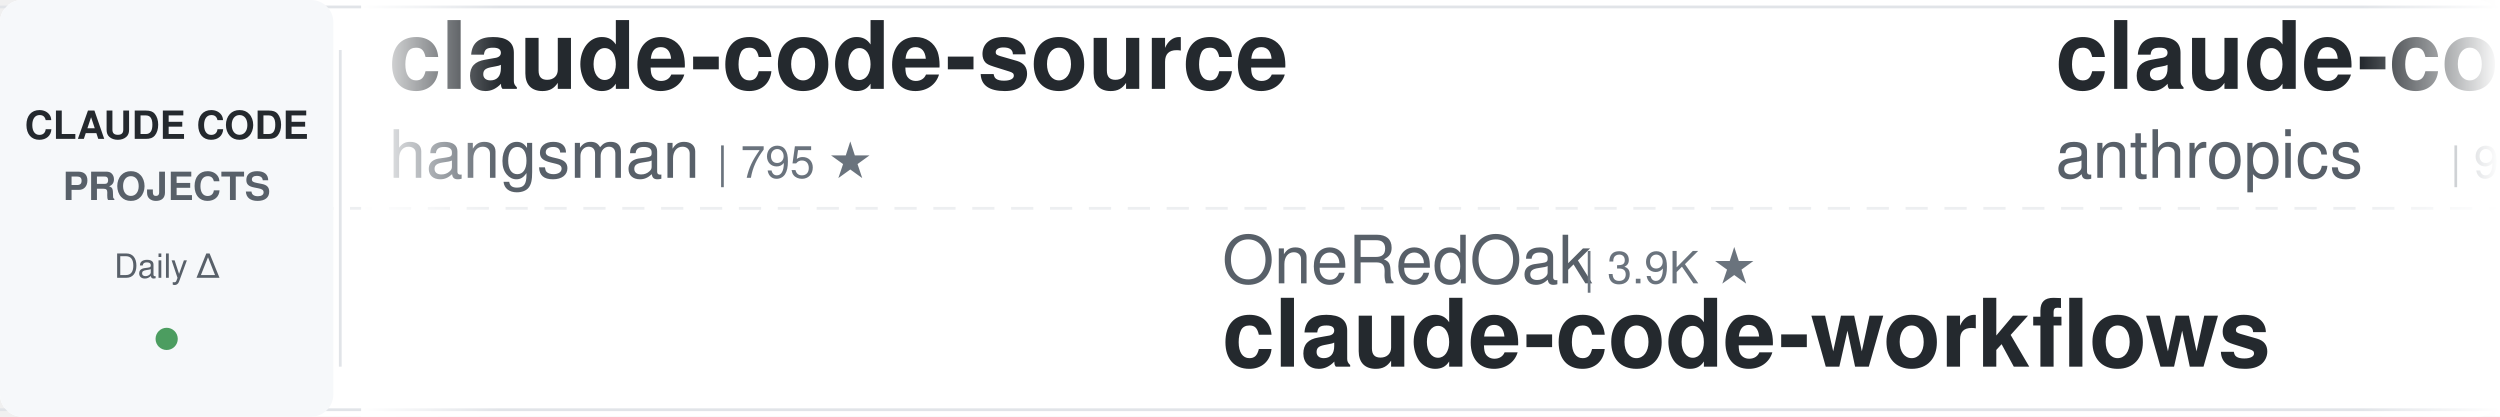
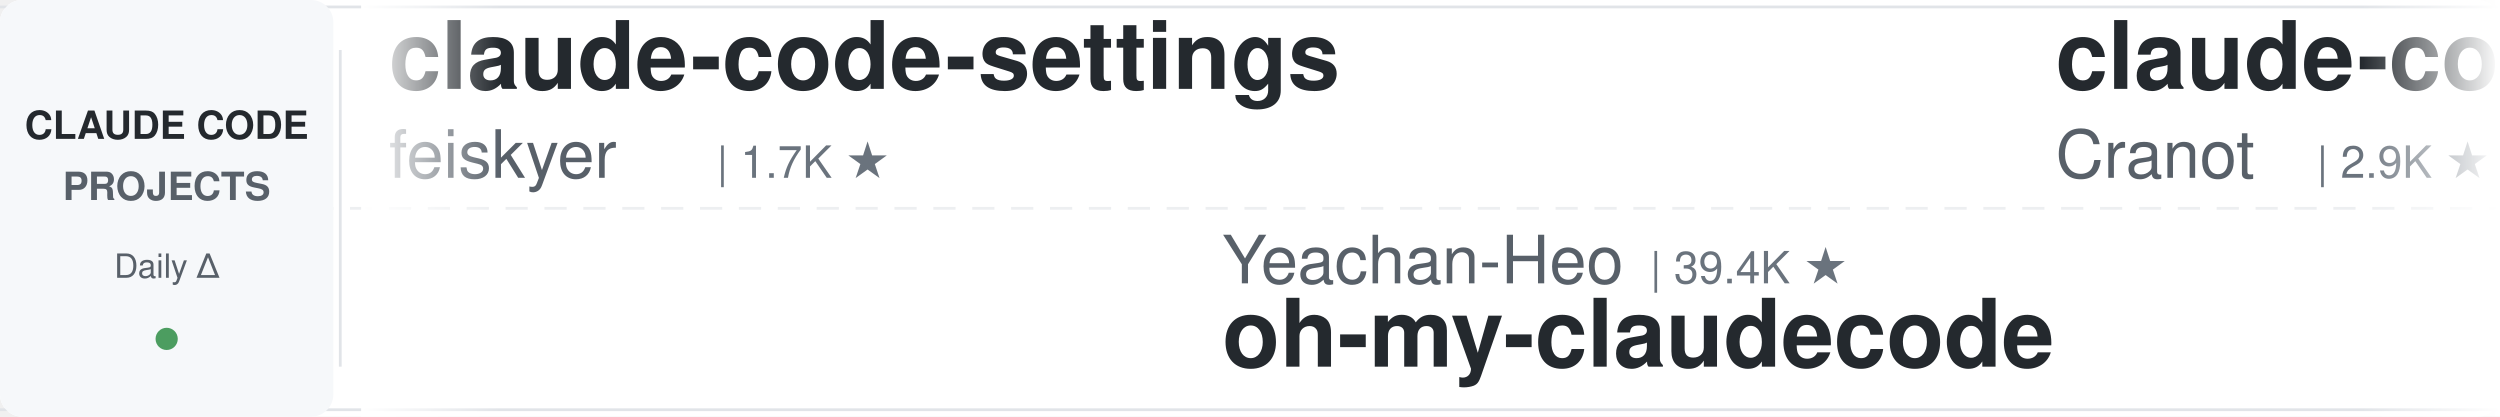
<svg xmlns="http://www.w3.org/2000/svg" width="900" height="150">
  <defs>
    <linearGradient id="leftFade" x1="0%" y1="0%" x2="100%" y2="0%">
      <stop offset="0%" style="stop-color:#ffffff;stop-opacity:1" />
      <stop offset="100%" style="stop-color:#ffffff;stop-opacity:0" />
    </linearGradient>
    <linearGradient id="rightFade" x1="0%" y1="0%" x2="100%" y2="0%">
      <stop offset="0%" style="stop-color:#ffffff;stop-opacity:0" />
      <stop offset="100%" style="stop-color:#ffffff;stop-opacity:1" />
    </linearGradient>
  </defs>
  <rect width="900" height="150" fill="#ffffff" rx="8" />
  <rect x="0" y="2" width="900" height="1" fill="#e1e4e8" />
  <rect x="0" y="147" width="900" height="1" fill="#e1e4e8" />
  <line x1="0" y1="75" x2="900" y2="75" stroke="#e1e4e8" stroke-width="1" stroke-dasharray="8 6" opacity="0.6" />
  <rect x="0" y="0" width="120" height="150" fill="#f6f8fa" rx="8" />
  <text x="60" y="50" font-family="-apple-system, BlinkMacSystemFont, 'Segoe UI', Helvetica, Arial, sans-serif" font-size="14" font-weight="600" fill="#24292e" text-anchor="middle">CLAUDE CODE</text>
  <text x="60" y="72" font-family="-apple-system, BlinkMacSystemFont, 'Segoe UI', Helvetica, Arial, sans-serif" font-size="14" font-weight="600" fill="#586069" text-anchor="middle">PROJECTS</text>
  <text x="60" y="100" font-family="-apple-system, BlinkMacSystemFont, 'Segoe UI', Helvetica, Arial, sans-serif" font-size="12" font-weight="500" fill="#586069" text-anchor="middle">Daily Δ</text>
  <circle cx="60" cy="122" r="4" fill="#22863a" opacity="0.8" />
  <rect x="122" y="18" width="1" height="114" fill="#e1e4e8" />
  <clipPath id="tickerClip">
    <rect x="130" y="0" width="770" height="150" />
  </clipPath>
  <g clip-path="url(#tickerClip)">
    <g id="tickerItems">
      <animateTransform attributeName="transform" attributeType="XML" type="translate" from="0 0" to="-3000 0" dur="54s" repeatCount="indefinite" />
      <g transform="translate(0, 0)">
-         <text x="140" y="32" font-family="-apple-system, BlinkMacSystemFont, 'Segoe UI', Helvetica, Arial, sans-serif" font-size="34" font-weight="600" fill="#24292e">claude-code-source</text>
-         <text x="140" y="64" font-family="-apple-system, BlinkMacSystemFont, 'Segoe UI', Helvetica, Arial, sans-serif" font-size="24" font-weight="400" fill="#586069">hangsman</text>
-         <text x="258" y="64" font-family="-apple-system, BlinkMacSystemFont, 'Segoe UI', Helvetica, Arial, sans-serif" font-size="16" font-weight="500" fill="#6a737d">| 795 ★</text>
+         <text x="140" y="32" font-family="-apple-system, BlinkMacSystemFont, 'Segoe UI', Helvetica, Arial, sans-serif" font-size="34" font-weight="600" fill="#24292e">claude-code-settings</text>
+         <text x="140" y="64" font-family="-apple-system, BlinkMacSystemFont, 'Segoe UI', Helvetica, Arial, sans-serif" font-size="24" font-weight="400" fill="#586069">feiskyer</text>
+         <text x="258" y="64" font-family="-apple-system, BlinkMacSystemFont, 'Segoe UI', Helvetica, Arial, sans-serif" font-size="16" font-weight="500" fill="#6a737d">| 1.7K ★</text>
      </g>
      <g transform="translate(300, 0)">
-         <text x="140" y="102" font-family="-apple-system, BlinkMacSystemFont, 'Segoe UI', Helvetica, Arial, sans-serif" font-size="24" font-weight="400" fill="#586069">OneRedOak</text>
-         <text x="270" y="102" font-family="-apple-system, BlinkMacSystemFont, 'Segoe UI', Helvetica, Arial, sans-serif" font-size="16" font-weight="500" fill="#6a737d">| 3.9K ★</text>
-         <text x="140" y="132" font-family="-apple-system, BlinkMacSystemFont, 'Segoe UI', Helvetica, Arial, sans-serif" font-size="34" font-weight="600" fill="#24292e">claude-code-workflows</text>
+         <text x="140" y="102" font-family="-apple-system, BlinkMacSystemFont, 'Segoe UI', Helvetica, Arial, sans-serif" font-size="24" font-weight="400" fill="#586069">Yeachan-Heo</text>
+         <text x="294" y="102" font-family="-apple-system, BlinkMacSystemFont, 'Segoe UI', Helvetica, Arial, sans-serif" font-size="16" font-weight="500" fill="#6a737d">| 39.4K ★</text>
+         <text x="140" y="132" font-family="-apple-system, BlinkMacSystemFont, 'Segoe UI', Helvetica, Arial, sans-serif" font-size="34" font-weight="600" fill="#24292e">oh-my-claudecode</text>
      </g>
      <g transform="translate(600, 0)">
-         <text x="140" y="32" font-family="-apple-system, BlinkMacSystemFont, 'Segoe UI', Helvetica, Arial, sans-serif" font-size="34" font-weight="600" fill="#24292e">claude-code-action</text>
-         <text x="140" y="64" font-family="-apple-system, BlinkMacSystemFont, 'Segoe UI', Helvetica, Arial, sans-serif" font-size="24" font-weight="400" fill="#586069">anthropics</text>
-         <text x="282" y="64" font-family="-apple-system, BlinkMacSystemFont, 'Segoe UI', Helvetica, Arial, sans-serif" font-size="16" font-weight="500" fill="#6a737d">| 9.1K ★</text>
+         <text x="140" y="32" font-family="-apple-system, BlinkMacSystemFont, 'Segoe UI', Helvetica, Arial, sans-serif" font-size="34" font-weight="600" fill="#24292e">claude-code-guide</text>
+         <text x="140" y="64" font-family="-apple-system, BlinkMacSystemFont, 'Segoe UI', Helvetica, Arial, sans-serif" font-size="24" font-weight="400" fill="#586069">Cranot</text>
+         <text x="234" y="64" font-family="-apple-system, BlinkMacSystemFont, 'Segoe UI', Helvetica, Arial, sans-serif" font-size="16" font-weight="500" fill="#6a737d">| 2.9K ★</text>
      </g>
      <g transform="translate(900, 0)">
-         <text x="140" y="102" font-family="-apple-system, BlinkMacSystemFont, 'Segoe UI', Helvetica, Arial, sans-serif" font-size="24" font-weight="400" fill="#586069">wanshuiyin</text>
-         <text x="282" y="102" font-family="-apple-system, BlinkMacSystemFont, 'Segoe UI', Helvetica, Arial, sans-serif" font-size="16" font-weight="500" fill="#6a737d">| 16.7K ★</text>
-         <text x="140" y="132" font-family="-apple-system, BlinkMacSystemFont, 'Segoe UI', Helvetica, Arial, sans-serif" font-size="34" font-weight="600" fill="#24292e">Auto-claude-code-researc...</text>
+         <text x="140" y="102" font-family="-apple-system, BlinkMacSystemFont, 'Segoe UI', Helvetica, Arial, sans-serif" font-size="24" font-weight="400" fill="#586069">disler</text>
+         <text x="234" y="102" font-family="-apple-system, BlinkMacSystemFont, 'Segoe UI', Helvetica, Arial, sans-serif" font-size="16" font-weight="500" fill="#6a737d">| 3.9K ★</text>
+         <text x="140" y="132" font-family="-apple-system, BlinkMacSystemFont, 'Segoe UI', Helvetica, Arial, sans-serif" font-size="34" font-weight="600" fill="#24292e">claude-code-hooks-master...</text>
      </g>
      <g transform="translate(1200, 0)">
-         <text x="140" y="32" font-family="-apple-system, BlinkMacSystemFont, 'Segoe UI', Helvetica, Arial, sans-serif" font-size="34" font-weight="600" fill="#24292e">claude-code-security-rev...</text>
-         <text x="140" y="64" font-family="-apple-system, BlinkMacSystemFont, 'Segoe UI', Helvetica, Arial, sans-serif" font-size="24" font-weight="400" fill="#586069">anthropics</text>
-         <text x="282" y="64" font-family="-apple-system, BlinkMacSystemFont, 'Segoe UI', Helvetica, Arial, sans-serif" font-size="16" font-weight="500" fill="#6a737d">| 6.3K ★</text>
+         <text x="140" y="32" font-family="-apple-system, BlinkMacSystemFont, 'Segoe UI', Helvetica, Arial, sans-serif" font-size="34" font-weight="600" fill="#24292e">my-claude-code-setup</text>
+         <text x="140" y="64" font-family="-apple-system, BlinkMacSystemFont, 'Segoe UI', Helvetica, Arial, sans-serif" font-size="24" font-weight="400" fill="#586069">centminmod</text>
+         <text x="282" y="64" font-family="-apple-system, BlinkMacSystemFont, 'Segoe UI', Helvetica, Arial, sans-serif" font-size="16" font-weight="500" fill="#6a737d">| 2.6K ★</text>
      </g>
      <g transform="translate(1500, 0)">
-         <text x="140" y="102" font-family="-apple-system, BlinkMacSystemFont, 'Segoe UI', Helvetica, Arial, sans-serif" font-size="24" font-weight="400" fill="#586069">fuergaosi233</text>
-         <text x="306" y="102" font-family="-apple-system, BlinkMacSystemFont, 'Segoe UI', Helvetica, Arial, sans-serif" font-size="16" font-weight="500" fill="#6a737d">| 2.8K ★</text>
-         <text x="140" y="132" font-family="-apple-system, BlinkMacSystemFont, 'Segoe UI', Helvetica, Arial, sans-serif" font-size="34" font-weight="600" fill="#24292e">claude-code-proxy</text>
+         <text x="140" y="102" font-family="-apple-system, BlinkMacSystemFont, 'Segoe UI', Helvetica, Arial, sans-serif" font-size="24" font-weight="400" fill="#586069">Alishahryar1</text>
+         <text x="306" y="102" font-family="-apple-system, BlinkMacSystemFont, 'Segoe UI', Helvetica, Arial, sans-serif" font-size="16" font-weight="500" fill="#6a737d">| 56.0K ★</text>
+         <text x="140" y="132" font-family="-apple-system, BlinkMacSystemFont, 'Segoe UI', Helvetica, Arial, sans-serif" font-size="34" font-weight="600" fill="#24292e">free-claude-code</text>
      </g>
      <g transform="translate(1800, 0)">
-         <text x="140" y="32" font-family="-apple-system, BlinkMacSystemFont, 'Segoe UI', Helvetica, Arial, sans-serif" font-size="34" font-weight="600" fill="#24292e">claude-code-showcase</text>
-         <text x="140" y="64" font-family="-apple-system, BlinkMacSystemFont, 'Segoe UI', Helvetica, Arial, sans-serif" font-size="24" font-weight="400" fill="#586069">ChrisWiles</text>
-         <text x="282" y="64" font-family="-apple-system, BlinkMacSystemFont, 'Segoe UI', Helvetica, Arial, sans-serif" font-size="16" font-weight="500" fill="#6a737d">| 6.1K ★</text>
+         <text x="140" y="32" font-family="-apple-system, BlinkMacSystemFont, 'Segoe UI', Helvetica, Arial, sans-serif" font-size="34" font-weight="600" fill="#24292e">Auto-claude-code-researc...</text>
+         <text x="140" y="64" font-family="-apple-system, BlinkMacSystemFont, 'Segoe UI', Helvetica, Arial, sans-serif" font-size="24" font-weight="400" fill="#586069">wanshuiyin</text>
+         <text x="282" y="64" font-family="-apple-system, BlinkMacSystemFont, 'Segoe UI', Helvetica, Arial, sans-serif" font-size="16" font-weight="500" fill="#6a737d">| 16.7K ★</text>
      </g>
      <g transform="translate(2100, 0)">
-         <text x="140" y="102" font-family="-apple-system, BlinkMacSystemFont, 'Segoe UI', Helvetica, Arial, sans-serif" font-size="24" font-weight="400" fill="#586069">jqueryscript</text>
-         <text x="306" y="102" font-family="-apple-system, BlinkMacSystemFont, 'Segoe UI', Helvetica, Arial, sans-serif" font-size="16" font-weight="500" fill="#6a737d">| 517 ★</text>
-         <text x="140" y="132" font-family="-apple-system, BlinkMacSystemFont, 'Segoe UI', Helvetica, Arial, sans-serif" font-size="34" font-weight="600" fill="#24292e">awesome-claude-code</text>
+         <text x="140" y="102" font-family="-apple-system, BlinkMacSystemFont, 'Segoe UI', Helvetica, Arial, sans-serif" font-size="24" font-weight="400" fill="#586069">JrCx7scC</text>
+         <text x="258" y="102" font-family="-apple-system, BlinkMacSystemFont, 'Segoe UI', Helvetica, Arial, sans-serif" font-size="16" font-weight="500" fill="#6a737d">| 376 ★</text>
+         <text x="140" y="132" font-family="-apple-system, BlinkMacSystemFont, 'Segoe UI', Helvetica, Arial, sans-serif" font-size="34" font-weight="600" fill="#24292e">claude-code-source</text>
      </g>
      <g transform="translate(2400, 0)">
-         <text x="140" y="32" font-family="-apple-system, BlinkMacSystemFont, 'Segoe UI', Helvetica, Arial, sans-serif" font-size="34" font-weight="600" fill="#24292e">claude-code-rev</text>
-         <text x="140" y="64" font-family="-apple-system, BlinkMacSystemFont, 'Segoe UI', Helvetica, Arial, sans-serif" font-size="24" font-weight="400" fill="#586069">oboard</text>
-         <text x="234" y="64" font-family="-apple-system, BlinkMacSystemFont, 'Segoe UI', Helvetica, Arial, sans-serif" font-size="16" font-weight="500" fill="#6a737d">| 3.3K ★</text>
+         <text x="140" y="32" font-family="-apple-system, BlinkMacSystemFont, 'Segoe UI', Helvetica, Arial, sans-serif" font-size="34" font-weight="600" fill="#24292e">claude-code-engineering</text>
+         <text x="140" y="64" font-family="-apple-system, BlinkMacSystemFont, 'Segoe UI', Helvetica, Arial, sans-serif" font-size="24" font-weight="400" fill="#586069">huangjia2019</text>
+         <text x="306" y="64" font-family="-apple-system, BlinkMacSystemFont, 'Segoe UI', Helvetica, Arial, sans-serif" font-size="16" font-weight="500" fill="#6a737d">| 1.1K ★</text>
      </g>
      <g transform="translate(2700, 0)">
-         <text x="140" y="102" font-family="-apple-system, BlinkMacSystemFont, 'Segoe UI', Helvetica, Arial, sans-serif" font-size="24" font-weight="400" fill="#586069">WorldFlowAI</text>
-         <text x="294" y="102" font-family="-apple-system, BlinkMacSystemFont, 'Segoe UI', Helvetica, Arial, sans-serif" font-size="16" font-weight="500" fill="#6a737d">| 3.6K ★</text>
-         <text x="140" y="132" font-family="-apple-system, BlinkMacSystemFont, 'Segoe UI', Helvetica, Arial, sans-serif" font-size="34" font-weight="600" fill="#24292e">everything-claude-code</text>
+         <text x="140" y="102" font-family="-apple-system, BlinkMacSystemFont, 'Segoe UI', Helvetica, Arial, sans-serif" font-size="24" font-weight="400" fill="#586069">nicedreamzapp</text>
+         <text x="318" y="102" font-family="-apple-system, BlinkMacSystemFont, 'Segoe UI', Helvetica, Arial, sans-serif" font-size="16" font-weight="500" fill="#6a737d">| 3.3K ★</text>
+         <text x="140" y="132" font-family="-apple-system, BlinkMacSystemFont, 'Segoe UI', Helvetica, Arial, sans-serif" font-size="34" font-weight="600" fill="#24292e">claude-code-local</text>
      </g>
      <g transform="translate(3000, 0)">
-         <text x="140" y="32" font-family="-apple-system, BlinkMacSystemFont, 'Segoe UI', Helvetica, Arial, sans-serif" font-size="34" font-weight="600" fill="#24292e">claude-code-source</text>
-         <text x="140" y="64" font-family="-apple-system, BlinkMacSystemFont, 'Segoe UI', Helvetica, Arial, sans-serif" font-size="24" font-weight="400" fill="#586069">hangsman</text>
-         <text x="258" y="64" font-family="-apple-system, BlinkMacSystemFont, 'Segoe UI', Helvetica, Arial, sans-serif" font-size="16" font-weight="500" fill="#6a737d">| 795 ★</text>
+         <text x="140" y="32" font-family="-apple-system, BlinkMacSystemFont, 'Segoe UI', Helvetica, Arial, sans-serif" font-size="34" font-weight="600" fill="#24292e">claude-code-settings</text>
+         <text x="140" y="64" font-family="-apple-system, BlinkMacSystemFont, 'Segoe UI', Helvetica, Arial, sans-serif" font-size="24" font-weight="400" fill="#586069">feiskyer</text>
+         <text x="258" y="64" font-family="-apple-system, BlinkMacSystemFont, 'Segoe UI', Helvetica, Arial, sans-serif" font-size="16" font-weight="500" fill="#6a737d">| 1.7K ★</text>
      </g>
      <g transform="translate(3300, 0)">
-         <text x="140" y="102" font-family="-apple-system, BlinkMacSystemFont, 'Segoe UI', Helvetica, Arial, sans-serif" font-size="24" font-weight="400" fill="#586069">OneRedOak</text>
-         <text x="270" y="102" font-family="-apple-system, BlinkMacSystemFont, 'Segoe UI', Helvetica, Arial, sans-serif" font-size="16" font-weight="500" fill="#6a737d">| 3.9K ★</text>
-         <text x="140" y="132" font-family="-apple-system, BlinkMacSystemFont, 'Segoe UI', Helvetica, Arial, sans-serif" font-size="34" font-weight="600" fill="#24292e">claude-code-workflows</text>
+         <text x="140" y="102" font-family="-apple-system, BlinkMacSystemFont, 'Segoe UI', Helvetica, Arial, sans-serif" font-size="24" font-weight="400" fill="#586069">Yeachan-Heo</text>
+         <text x="294" y="102" font-family="-apple-system, BlinkMacSystemFont, 'Segoe UI', Helvetica, Arial, sans-serif" font-size="16" font-weight="500" fill="#6a737d">| 39.4K ★</text>
+         <text x="140" y="132" font-family="-apple-system, BlinkMacSystemFont, 'Segoe UI', Helvetica, Arial, sans-serif" font-size="34" font-weight="600" fill="#24292e">oh-my-claudecode</text>
      </g>
      <g transform="translate(3600, 0)">
-         <text x="140" y="32" font-family="-apple-system, BlinkMacSystemFont, 'Segoe UI', Helvetica, Arial, sans-serif" font-size="34" font-weight="600" fill="#24292e">claude-code-action</text>
-         <text x="140" y="64" font-family="-apple-system, BlinkMacSystemFont, 'Segoe UI', Helvetica, Arial, sans-serif" font-size="24" font-weight="400" fill="#586069">anthropics</text>
-         <text x="282" y="64" font-family="-apple-system, BlinkMacSystemFont, 'Segoe UI', Helvetica, Arial, sans-serif" font-size="16" font-weight="500" fill="#6a737d">| 9.1K ★</text>
+         <text x="140" y="32" font-family="-apple-system, BlinkMacSystemFont, 'Segoe UI', Helvetica, Arial, sans-serif" font-size="34" font-weight="600" fill="#24292e">claude-code-guide</text>
+         <text x="140" y="64" font-family="-apple-system, BlinkMacSystemFont, 'Segoe UI', Helvetica, Arial, sans-serif" font-size="24" font-weight="400" fill="#586069">Cranot</text>
+         <text x="234" y="64" font-family="-apple-system, BlinkMacSystemFont, 'Segoe UI', Helvetica, Arial, sans-serif" font-size="16" font-weight="500" fill="#6a737d">| 2.9K ★</text>
      </g>
      <g transform="translate(3900, 0)">
-         <text x="140" y="102" font-family="-apple-system, BlinkMacSystemFont, 'Segoe UI', Helvetica, Arial, sans-serif" font-size="24" font-weight="400" fill="#586069">wanshuiyin</text>
-         <text x="282" y="102" font-family="-apple-system, BlinkMacSystemFont, 'Segoe UI', Helvetica, Arial, sans-serif" font-size="16" font-weight="500" fill="#6a737d">| 16.7K ★</text>
-         <text x="140" y="132" font-family="-apple-system, BlinkMacSystemFont, 'Segoe UI', Helvetica, Arial, sans-serif" font-size="34" font-weight="600" fill="#24292e">Auto-claude-code-researc...</text>
+         <text x="140" y="102" font-family="-apple-system, BlinkMacSystemFont, 'Segoe UI', Helvetica, Arial, sans-serif" font-size="24" font-weight="400" fill="#586069">disler</text>
+         <text x="234" y="102" font-family="-apple-system, BlinkMacSystemFont, 'Segoe UI', Helvetica, Arial, sans-serif" font-size="16" font-weight="500" fill="#6a737d">| 3.9K ★</text>
+         <text x="140" y="132" font-family="-apple-system, BlinkMacSystemFont, 'Segoe UI', Helvetica, Arial, sans-serif" font-size="34" font-weight="600" fill="#24292e">claude-code-hooks-master...</text>
      </g>
    </g>
  </g>
  <rect x="130" y="0" width="50" height="150" fill="url(#leftFade)" />
  <rect x="850" y="0" width="50" height="150" fill="url(#rightFade)" />
</svg>
